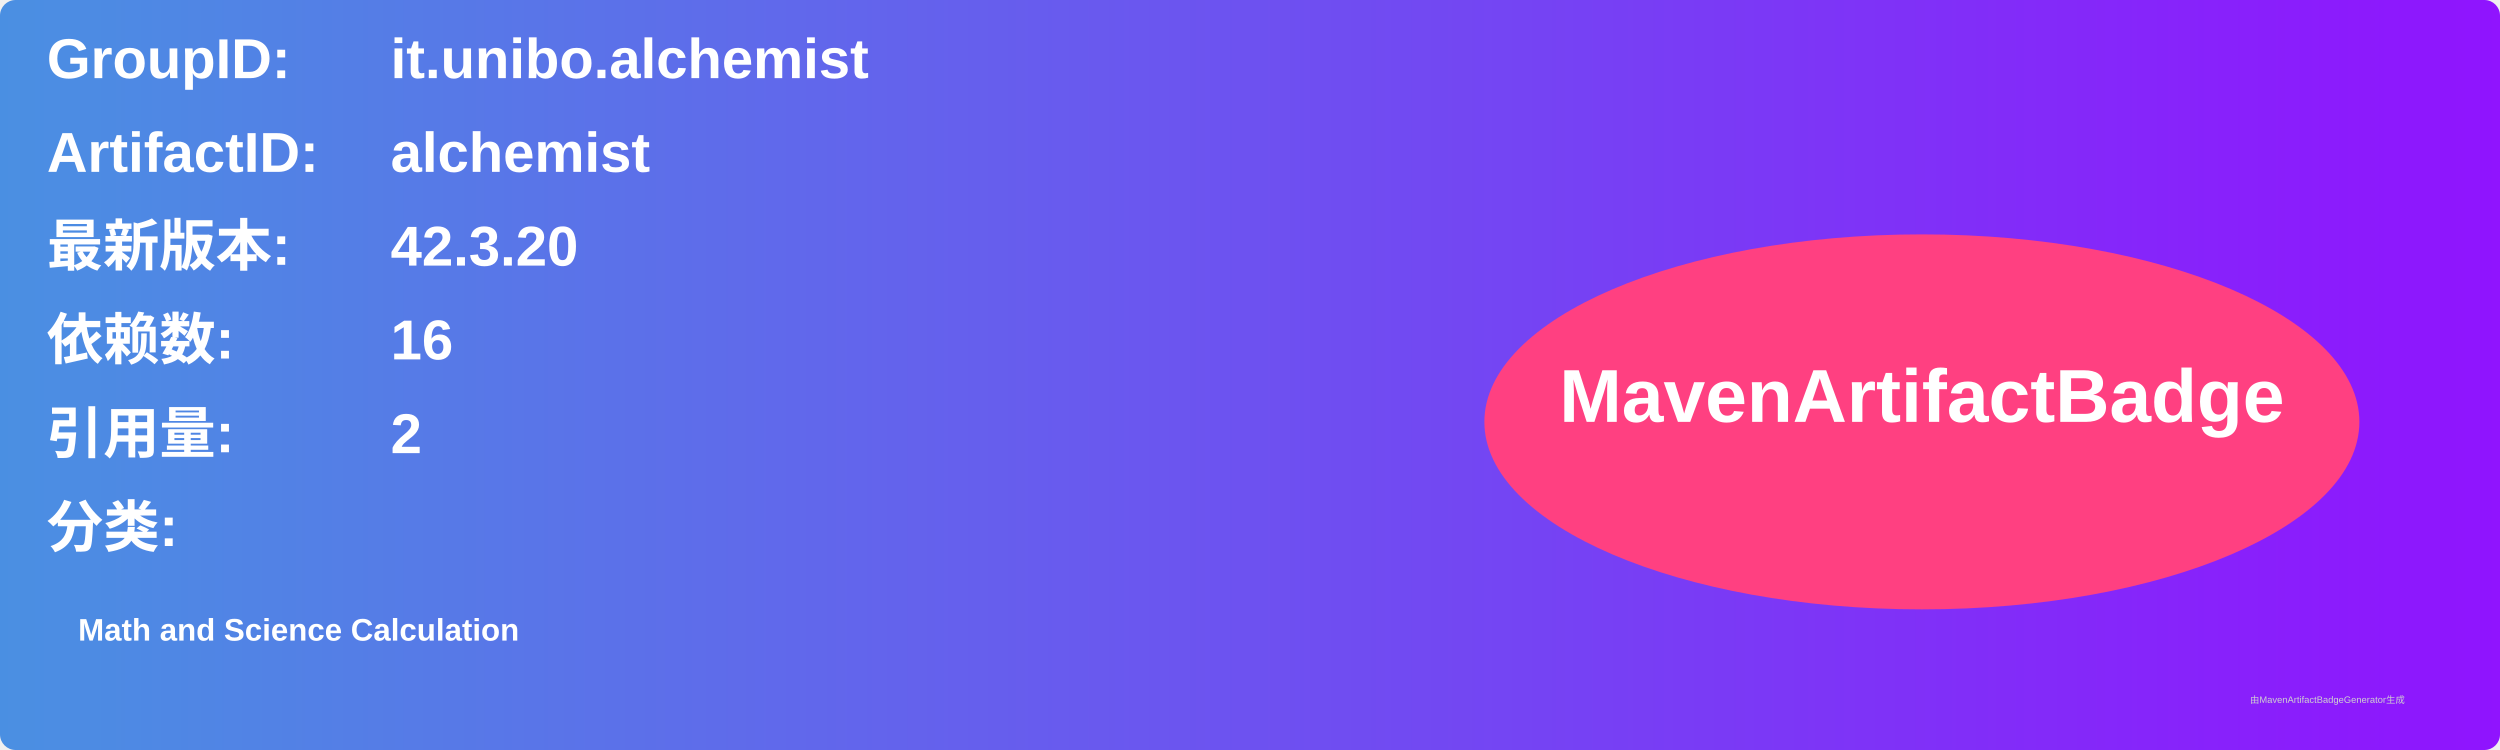
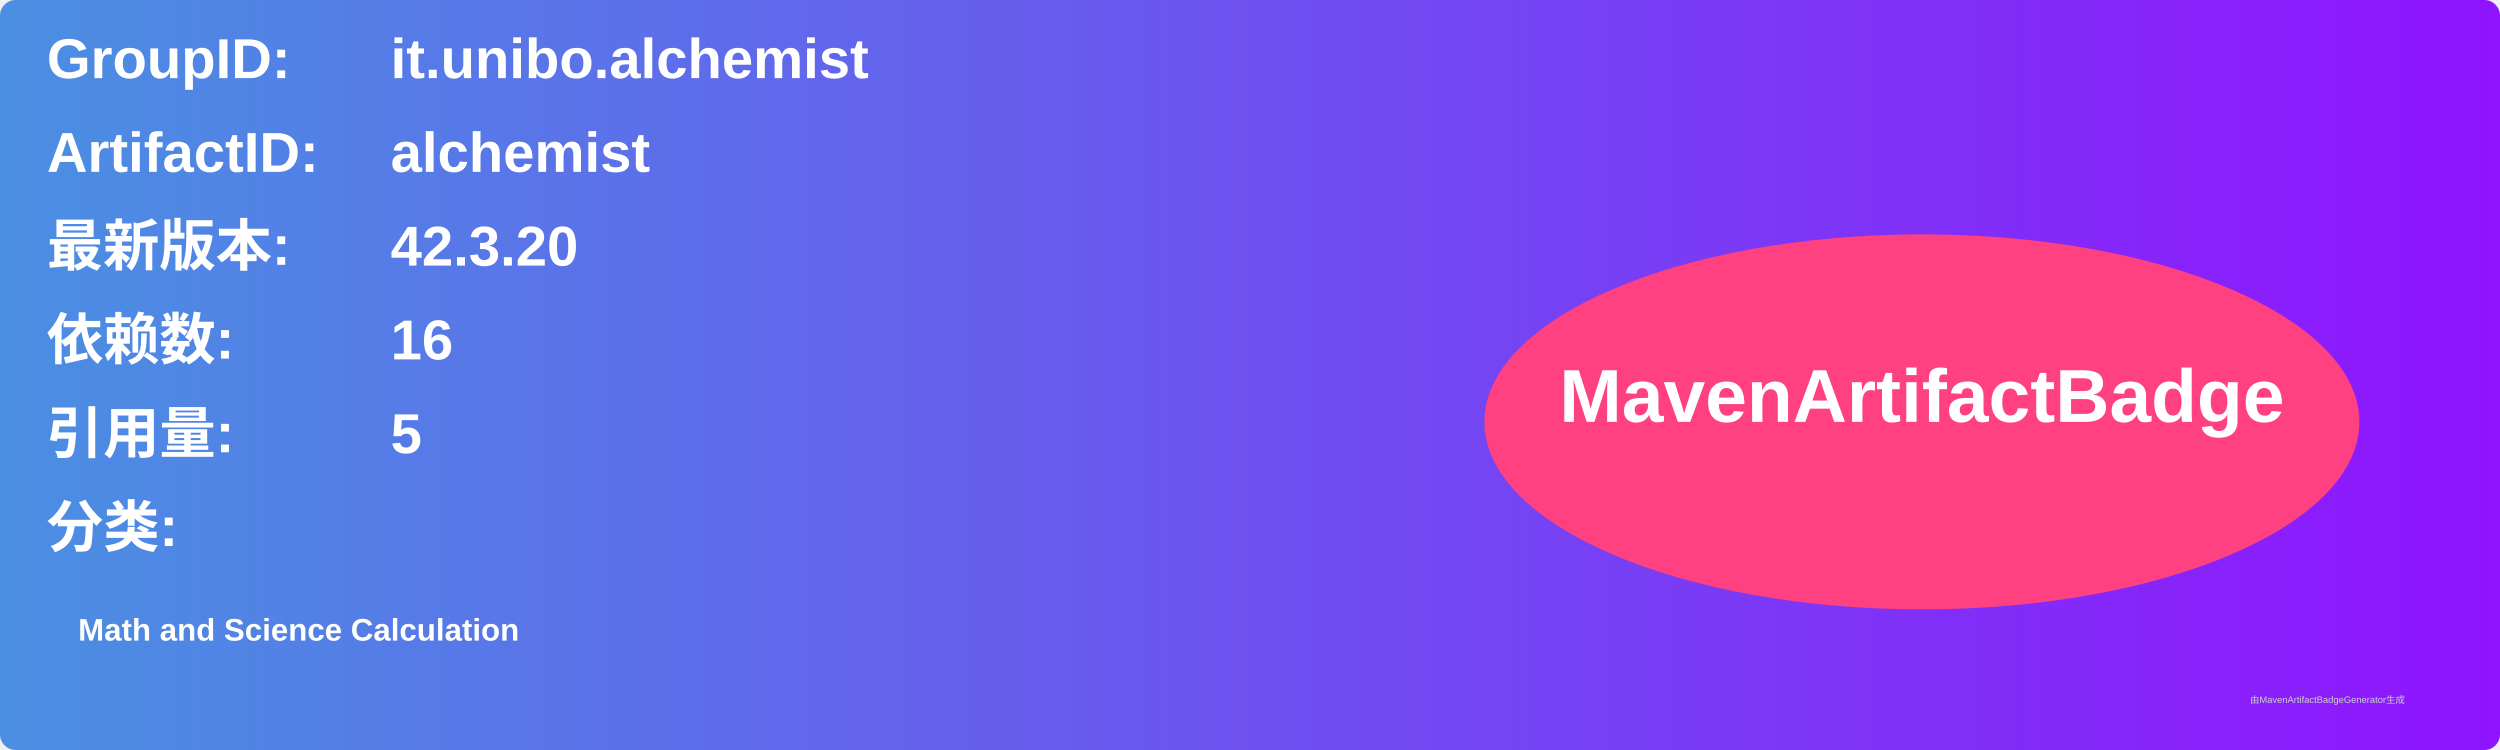
<svg xmlns="http://www.w3.org/2000/svg" width="800" height="240" viewBox="0 0 800 240">
  <linearGradient id="grad" x1="0%" y1="0%" x2="100%" y2="0%">
    <stop offset="0%" stop-color="#4a90e2" />
    <stop offset="100%" stop-color="#9013fe" />
  </linearGradient>
  <rect width="100%" height="100%" rx="5" ry="5" fill="url(#grad)" />
  <g transform="translate(15, 15)">
    <text x="0" y="10" font-family="Arial" font-size="18" fill="white" font-weight="bold" width="260">GroupID:</text>
    <text x="110" y="10" font-family="Arial" font-size="18" fill="white" font-weight="bold" width="460">it.unibo.alchemist</text>
    <text x="0" y="40" font-family="Arial" font-size="18" fill="white" font-weight="bold" width="260">ArtifactID:</text>
    <text x="110" y="40" font-family="Arial" font-size="18" fill="white" font-weight="bold" width="460">alchemist</text>
    <text x="0" y="70" font-family="Arial" font-size="18" fill="white" font-weight="bold">最新版本:</text>
    <text x="110" y="70" font-family="Arial" font-size="18" fill="white" font-weight="bold">
      <tspan font-weight="bold">42.3.20</tspan>
    </text>
    <text x="0" y="100" font-family="Arial" font-size="18" fill="white" font-weight="bold">依赖数: </text>
    <text x="110" y="100" font-family="Arial" font-size="18" fill="white">
      <tspan font-weight="bold">16</tspan>
    </text>
    <text x="0" y="130" font-family="Arial" font-size="18" fill="white" font-weight="bold">引用量: </text>
    <text x="110" y="130" font-family="Arial" font-size="18" fill="white">
-       <tspan font-weight="bold">2</tspan>
+       <tspan font-weight="bold">5</tspan>
    </text>
    <text x="0" y="160" font-family="Arial" font-size="18" fill="white" font-weight="bold">分类:</text>
    <text x="10" y="190" font-family="Arial" font-size="10" fill="white">
      <tspan font-weight="bold">Math and Science Calculation</tspan>
    </text>
    <ellipse cx="600" cy="120" rx="140" ry="60" fill="#ff4081" />
    <text x="600" y="120" text-anchor="middle" font-family="Arial" font-size="24" fill="white" font-weight="bold">MavenArtifactBadge</text>
  </g>
  <text x="720" y="225" font-family="Arial" font-size="3" fill="#d0d0d0">由MavenArtifactBadgeGenerator生成</text>
</svg>
